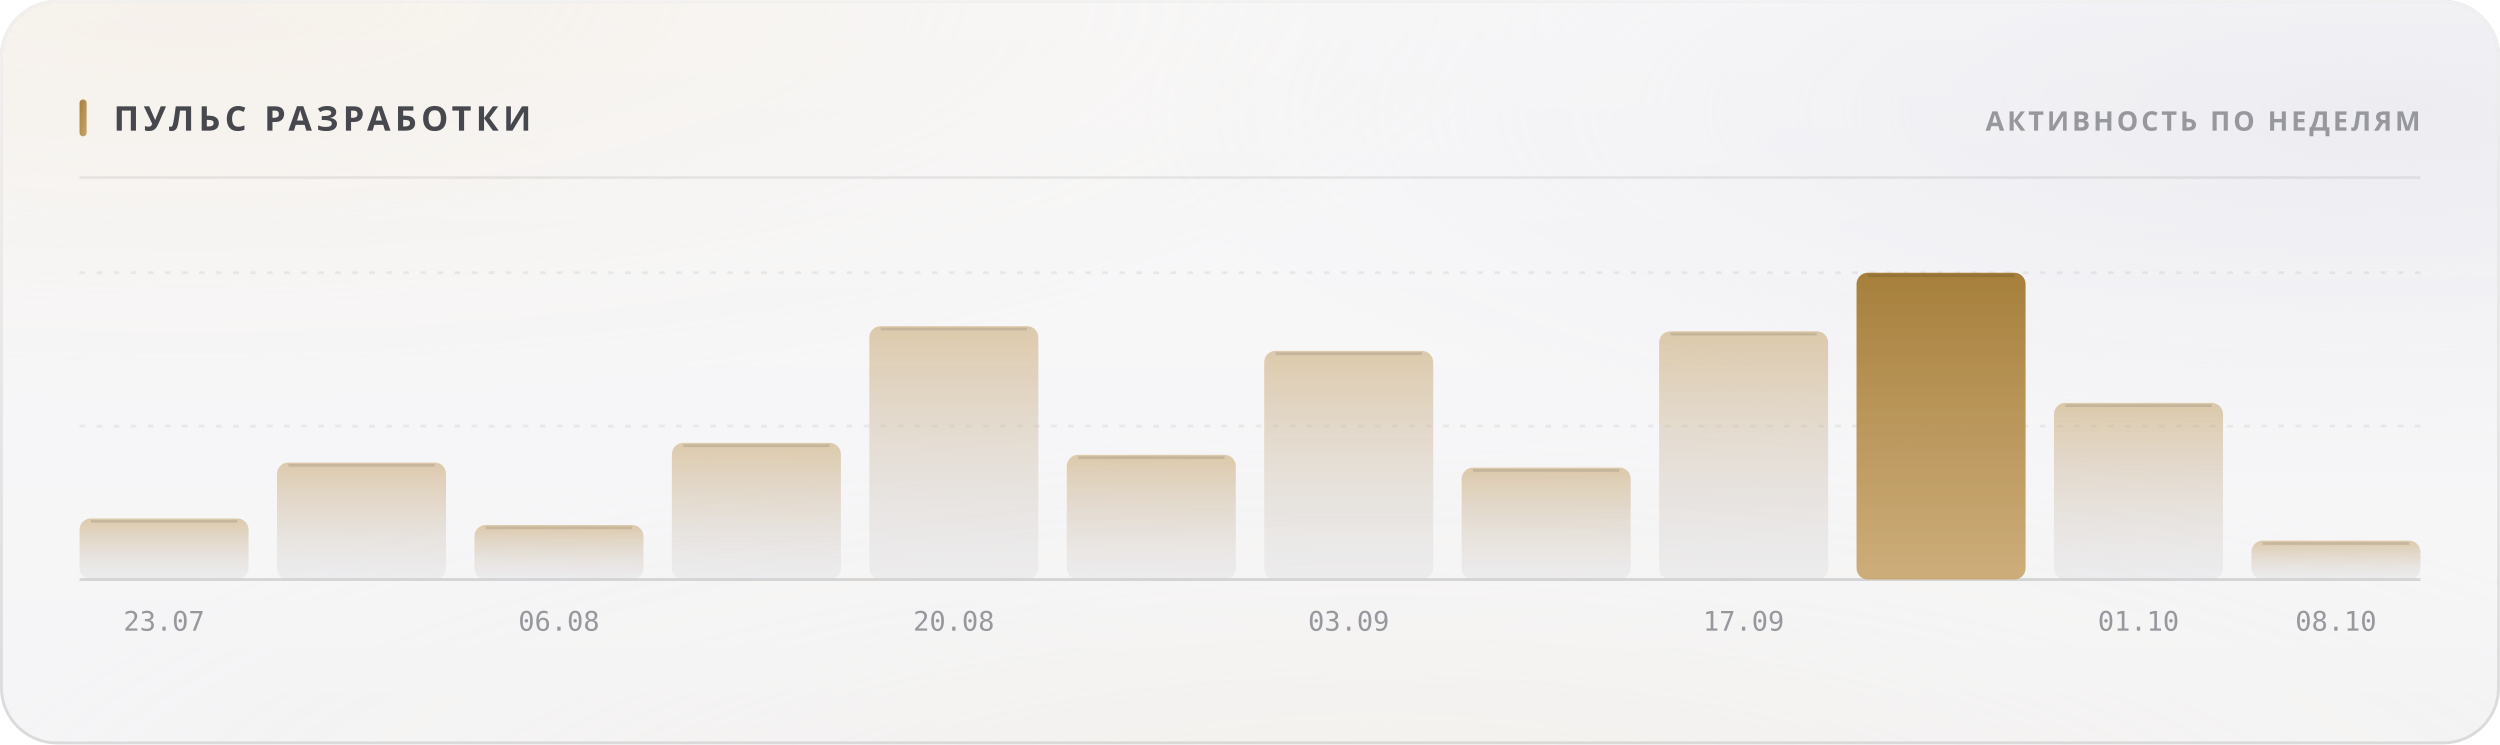
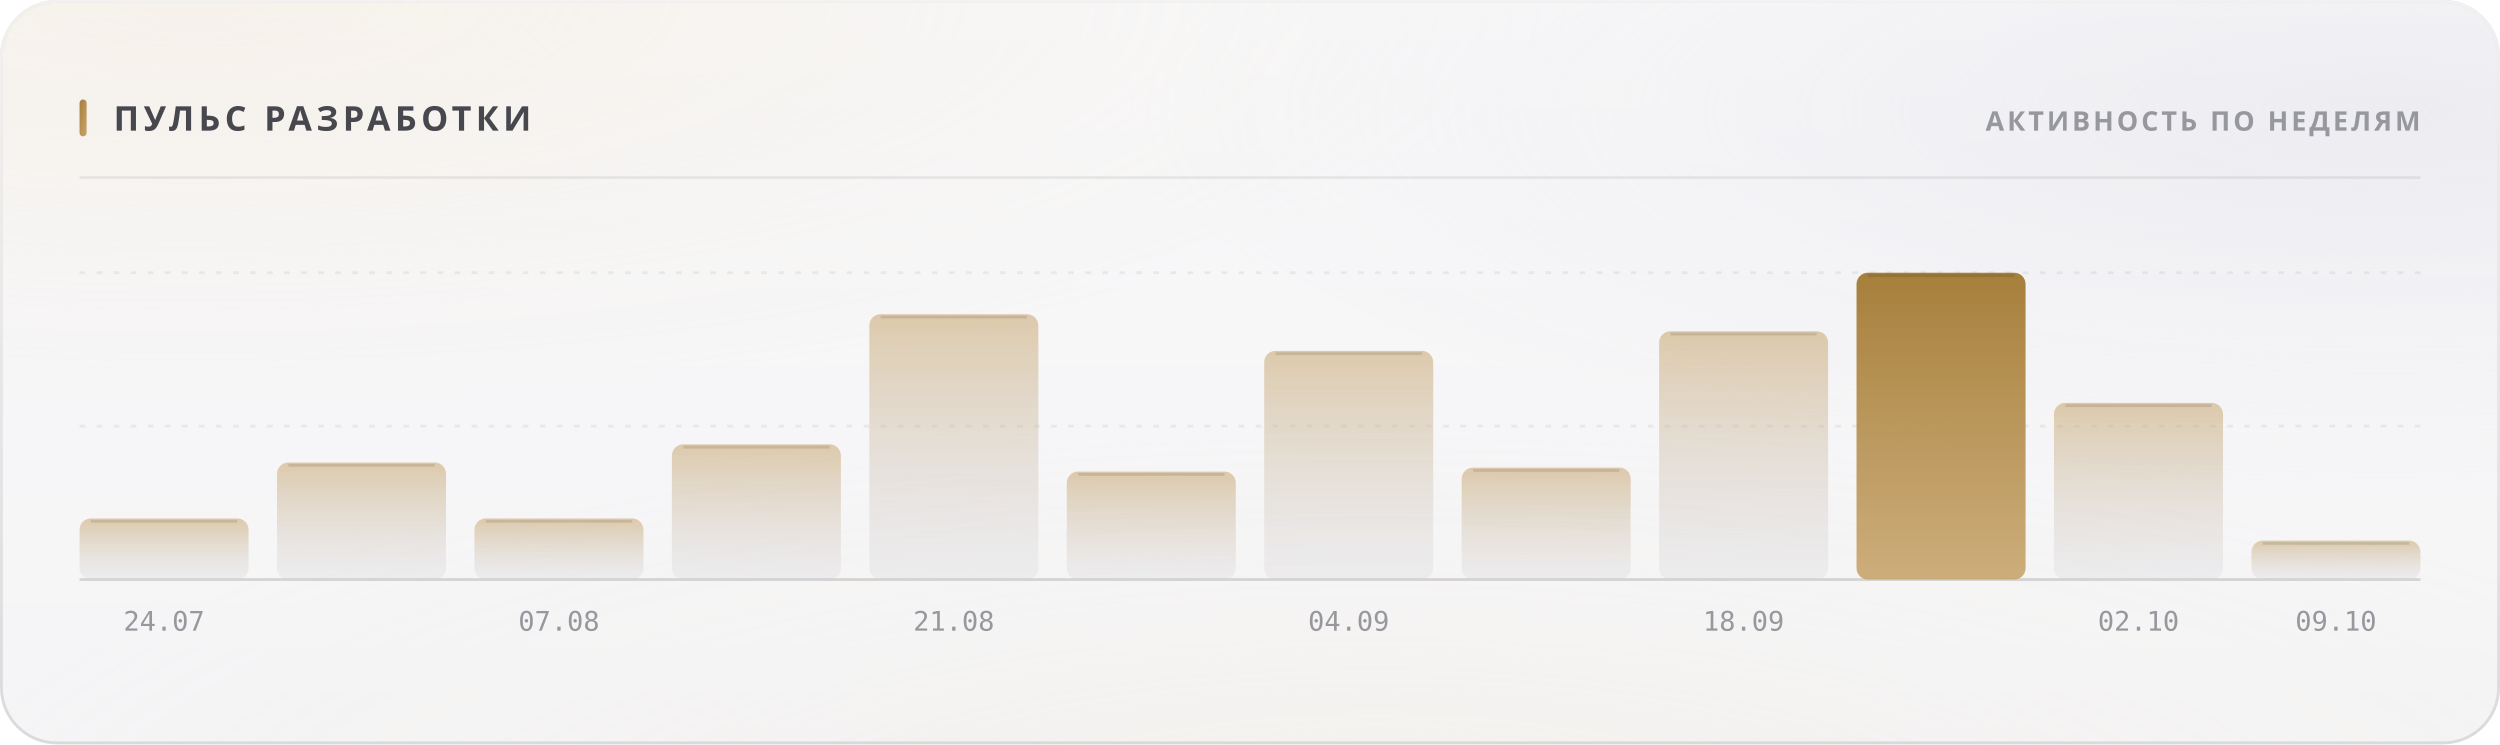
<svg xmlns="http://www.w3.org/2000/svg" width="880" height="262" viewBox="0 0 880 262" role="img">
  <style>
  text { font-family: -apple-system, BlinkMacSystemFont, 'Segoe UI', 'Noto Sans', Helvetica, Arial, sans-serif; }
  .mono { font-family: ui-monospace, 'SF Mono', 'Cascadia Mono', 'DejaVu Sans Mono', Menlo, Consolas, monospace; font-variant-numeric: tabular-nums; }
  .caps { letter-spacing: .1em; text-transform: uppercase; }

  @keyframes sheen  { from { transform: translateX(-120%); } to { transform: translateX(260%); } }
  @keyframes rise   { from { opacity: 0; transform: translateY(6px); } to { opacity: 1; transform: none; } }
  @keyframes slide  { from { opacity: 0; transform: translateX(-8px); } to { opacity: 1; transform: none; } }
  @keyframes grow   { from { transform: scaleY(0); } to { transform: scaleY(1); } }
  @keyframes widen  { from { transform: scaleX(0); } to { transform: scaleX(1); } }
  @keyframes draw   { from { stroke-dashoffset: 200; } to { stroke-dashoffset: 0; } }

  .sheen { animation: sheen 5.5s cubic-bezier(.45,0,.2,1) infinite; }
  .rise  { animation: rise .5s cubic-bezier(.16,1,.3,1) both; }
  .slide { animation: slide .42s cubic-bezier(.16,1,.3,1) both; }
  .bar   { transform-box: fill-box; transform-origin: 50% 100%;
           animation: grow .62s cubic-bezier(.16,1,.3,1) both; }
  .fill  { transform-box: fill-box; transform-origin: 0% 50%;
           animation: widen .8s cubic-bezier(.16,1,.3,1) both; }
  /* The hidden start state lives in the keyframes, never in the static rule.
     A renderer that ignores CSS animations then falls back to the FINISHED
     state — a drawn line, visible text — instead of an empty panel. */
  .spark { stroke-dasharray: 200;
           animation: draw 1.1s cubic-bezier(.16,1,.3,1) both; }

  @media (prefers-reduced-motion: reduce) {
    .sheen { animation: none; opacity: 0; }
    .rise, .slide, .bar, .fill, .spark { animation: none; opacity: 1; transform: none;
                                         stroke-dashoffset: 0; }
  }</style>
  <defs>
    <filter id="grain5" x="0" y="0" width="100%" height="100%">
      <feTurbulence type="fractalNoise" baseFrequency="0.85" numOctaves="3" stitchTiles="stitch" />
      <feColorMatrix type="saturate" values="0" />
    </filter>
    <linearGradient id="accent1" x1="0" y1="0" x2="1" y2="1">
      <stop offset="0%" stop-color="#a67f3b" />
      <stop offset="100%" stop-color="#c8a56c" />
    </linearGradient>
    <radialGradient id="aurora6" cx="0.08" cy="0" r="0.55">
      <stop offset="0%" stop-color="#e7c99a" stop-opacity="0.28" />
      <stop offset="55%" stop-color="#e7c99a" stop-opacity="0.098" />
      <stop offset="100%" stop-color="#e7c99a" stop-opacity="0" />
    </radialGradient>
    <radialGradient id="aurora7" cx="0.95" cy="0.15" r="0.5">
      <stop offset="0%" stop-color="#ccccdb" stop-opacity="0.45" />
      <stop offset="55%" stop-color="#ccccdb" stop-opacity="0.158" />
      <stop offset="100%" stop-color="#ccccdb" stop-opacity="0" />
    </radialGradient>
    <radialGradient id="aurora8" cx="0.55" cy="1.15" r="0.6">
      <stop offset="0%" stop-color="#ead4b3" stop-opacity="0.2" />
      <stop offset="55%" stop-color="#ead4b3" stop-opacity="0.07" />
      <stop offset="100%" stop-color="#ead4b3" stop-opacity="0" />
    </radialGradient>
    <linearGradient id="glass2" x1="0" y1="0" x2="0" y2="1">
      <stop offset="0%" stop-color="#ffffff" stop-opacity="0.42" />
      <stop offset="100%" stop-color="#ffffff" stop-opacity="0.16" />
    </linearGradient>
    <linearGradient id="rim3" x1="0" y1="0" x2="0" y2="1">
      <stop offset="0%" stop-color="#ffffff" stop-opacity="0.7" />
      <stop offset="100%" stop-color="#ffffff" stop-opacity="0.15" />
    </linearGradient>
    <linearGradient id="spec4" x1="0" y1="0" x2="1" y2="0">
      <stop offset="0%" stop-color="#ffffff" stop-opacity="0" />
      <stop offset="35%" stop-color="#ffffff" stop-opacity="0.72" />
      <stop offset="70%" stop-color="#ffffff" stop-opacity="0.252" />
      <stop offset="100%" stop-color="#ffffff" stop-opacity="0" />
    </linearGradient>
    <linearGradient id="barfill9" x1="0" y1="0" x2="0" y2="1">
      <stop offset="0%" stop-color="#c8a56c" stop-opacity="0.55" />
      <stop offset="100%" stop-color="#cdcdd4" stop-opacity="0.22" />
    </linearGradient>
    <linearGradient id="barfill10" x1="0" y1="0" x2="0" y2="1">
      <stop offset="0%" stop-color="#c8a56c" stop-opacity="0.55" />
      <stop offset="100%" stop-color="#cdcdd4" stop-opacity="0.22" />
    </linearGradient>
    <linearGradient id="barfill11" x1="0" y1="0" x2="0" y2="1">
      <stop offset="0%" stop-color="#c8a56c" stop-opacity="0.55" />
      <stop offset="100%" stop-color="#cdcdd4" stop-opacity="0.22" />
    </linearGradient>
    <linearGradient id="barfill12" x1="0" y1="0" x2="0" y2="1">
      <stop offset="0%" stop-color="#c8a56c" stop-opacity="0.55" />
      <stop offset="100%" stop-color="#cdcdd4" stop-opacity="0.22" />
    </linearGradient>
    <linearGradient id="barfill13" x1="0" y1="0" x2="0" y2="1">
      <stop offset="0%" stop-color="#c8a56c" stop-opacity="0.55" />
      <stop offset="100%" stop-color="#cdcdd4" stop-opacity="0.22" />
    </linearGradient>
    <linearGradient id="barfill14" x1="0" y1="0" x2="0" y2="1">
      <stop offset="0%" stop-color="#c8a56c" stop-opacity="0.55" />
      <stop offset="100%" stop-color="#cdcdd4" stop-opacity="0.22" />
    </linearGradient>
    <linearGradient id="barfill15" x1="0" y1="0" x2="0" y2="1">
      <stop offset="0%" stop-color="#c8a56c" stop-opacity="0.55" />
      <stop offset="100%" stop-color="#cdcdd4" stop-opacity="0.22" />
    </linearGradient>
    <linearGradient id="barfill16" x1="0" y1="0" x2="0" y2="1">
      <stop offset="0%" stop-color="#c8a56c" stop-opacity="0.55" />
      <stop offset="100%" stop-color="#cdcdd4" stop-opacity="0.22" />
    </linearGradient>
    <linearGradient id="barfill17" x1="0" y1="0" x2="0" y2="1">
      <stop offset="0%" stop-color="#c8a56c" stop-opacity="0.55" />
      <stop offset="100%" stop-color="#cdcdd4" stop-opacity="0.22" />
    </linearGradient>
    <linearGradient id="barfill18" x1="0" y1="0" x2="0" y2="1">
      <stop offset="0%" stop-color="#a67f3b" stop-opacity="1" />
      <stop offset="100%" stop-color="#c8a56c" stop-opacity="0.9" />
    </linearGradient>
    <linearGradient id="barfill19" x1="0" y1="0" x2="0" y2="1">
      <stop offset="0%" stop-color="#c8a56c" stop-opacity="0.55" />
      <stop offset="100%" stop-color="#cdcdd4" stop-opacity="0.22" />
    </linearGradient>
    <linearGradient id="barfill20" x1="0" y1="0" x2="0" y2="1">
      <stop offset="0%" stop-color="#c8a56c" stop-opacity="0.55" />
      <stop offset="100%" stop-color="#cdcdd4" stop-opacity="0.22" />
    </linearGradient>
  </defs>
  <rect width="880" height="262" rx="20" fill="#f3f3f5" />
  <rect width="880" height="262" rx="20" fill="url(#aurora6)" />
  <rect width="880" height="262" rx="20" fill="url(#aurora7)" />
  <rect width="880" height="262" rx="20" fill="url(#aurora8)" />
  <rect width="880" height="262" rx="20" fill="url(#glass2)" />
  <rect width="880" height="262" rx="20" filter="url(#grain5)" opacity="0.06" style="mix-blend-mode:overlay" />
  <rect x=".5" y=".5" width="879" height="261" rx="19.5" fill="none" stroke="rgba(10,10,12,0.14)" />
  <rect x=".5" y=".5" width="879" height="261" rx="19.5" fill="none" stroke="url(#rim3)" />
  <path d="M20 1 H860" stroke="url(#spec4)" stroke-width="1.2" fill="none" />
  <rect x="28" y="35" width="2.5" height="13" rx="1.25" fill="url(#accent1)" />
  <text x="40" y="46" font-size="12" font-weight="700" fill="#47474e" letter-spacing="0.13em">ПУЛЬС РАЗРАБОТКИ</text>
  <text x="852" y="46" font-size="9.5" font-weight="600" fill="#97989e" text-anchor="end" letter-spacing="0.11em">АКТИВНОСТЬ ПО НЕДЕЛЯМ</text>
  <path d="M28 62.5 H852" stroke="rgba(10,10,12,0.07)" stroke-width="1" />
  <path d="M28 150.0 H852" stroke="rgba(10,10,12,0.06)" stroke-width="1" stroke-dasharray="2 4" />
  <path d="M28 96.0 H852" stroke="rgba(10,10,12,0.06)" stroke-width="1" stroke-dasharray="2 4" />
  <path d="M28 204 H852" stroke="rgba(10,10,12,0.14)" stroke-width="1" />
  <rect class="bar" x="28.0" y="182.5" width="59.5" height="21.5" rx="4" fill="url(#barfill9)" opacity="1" style="animation-delay:0s" />
  <path d="M32.0 183.5 H83.5" stroke="rgba(10,10,12,0.11)" stroke-width="1" />
-   <text x="57.75" y="222" font-size="9.5" font-weight="400" fill="#97989e" text-anchor="middle" class="mono">23.07</text>
+   <text x="57.75" y="222" font-size="9.5" font-weight="400" fill="#97989e" text-anchor="middle" class="mono">24.07</text>
  <rect class="bar" x="97.5" y="162.8" width="59.5" height="41.2" rx="4" fill="url(#barfill10)" opacity="1" style="animation-delay:0.038s" />
  <path d="M101.5 163.8 H153.0" stroke="rgba(10,10,12,0.11)" stroke-width="1" />
-   <rect class="bar" x="167.0" y="184.8" width="59.5" height="19.2" rx="4" fill="url(#barfill11)" opacity="1" style="animation-delay:0.076s" />
-   <path d="M171.0 185.8 H222.5" stroke="rgba(10,10,12,0.11)" stroke-width="1" />
-   <text x="196.75" y="222" font-size="9.5" font-weight="400" fill="#97989e" text-anchor="middle" class="mono">06.08</text>
-   <rect class="bar" x="236.5" y="155.9" width="59.5" height="48.1" rx="4" fill="url(#barfill12)" opacity="1" style="animation-delay:0.114s" />
-   <path d="M240.5 156.9 H292.0" stroke="rgba(10,10,12,0.11)" stroke-width="1" />
-   <rect class="bar" x="306.0" y="114.8" width="59.5" height="89.2" rx="4" fill="url(#barfill13)" opacity="1" style="animation-delay:0.152s" />
-   <path d="M310.0 115.8 H361.5" stroke="rgba(10,10,12,0.11)" stroke-width="1" />
-   <text x="335.75" y="222" font-size="9.5" font-weight="400" fill="#97989e" text-anchor="middle" class="mono">20.08</text>
-   <rect class="bar" x="375.5" y="160.1" width="59.5" height="43.9" rx="4" fill="url(#barfill14)" opacity="1" style="animation-delay:0.19s" />
-   <path d="M379.5 161.1 H431.0" stroke="rgba(10,10,12,0.11)" stroke-width="1" />
+   <rect class="bar" x="167.0" y="182.5" width="59.5" height="21.5" rx="4" fill="url(#barfill11)" opacity="1" style="animation-delay:0.076s" />
+   <path d="M171.0 183.5 H222.5" stroke="rgba(10,10,12,0.11)" stroke-width="1" />
+   <text x="196.75" y="222" font-size="9.5" font-weight="400" fill="#97989e" text-anchor="middle" class="mono">07.08</text>
+   <rect class="bar" x="236.5" y="156.4" width="59.5" height="47.6" rx="4" fill="url(#barfill12)" opacity="1" style="animation-delay:0.114s" />
+   <path d="M240.5 157.4 H292.0" stroke="rgba(10,10,12,0.11)" stroke-width="1" />
+   <rect class="bar" x="306.0" y="110.6" width="59.5" height="93.4" rx="4" fill="url(#barfill13)" opacity="1" style="animation-delay:0.152s" />
+   <path d="M310.0 111.6 H361.5" stroke="rgba(10,10,12,0.11)" stroke-width="1" />
+   <text x="335.75" y="222" font-size="9.5" font-weight="400" fill="#97989e" text-anchor="middle" class="mono">21.08</text>
+   <rect class="bar" x="375.5" y="166.0" width="59.5" height="38.0" rx="4" fill="url(#barfill14)" opacity="1" style="animation-delay:0.19s" />
+   <path d="M379.5 167.0 H431.0" stroke="rgba(10,10,12,0.11)" stroke-width="1" />
  <rect class="bar" x="445.0" y="123.5" width="59.5" height="80.5" rx="4" fill="url(#barfill15)" opacity="1" style="animation-delay:0.228s" />
  <path d="M449.0 124.5 H500.5" stroke="rgba(10,10,12,0.11)" stroke-width="1" />
-   <text x="474.75" y="222" font-size="9.5" font-weight="400" fill="#97989e" text-anchor="middle" class="mono">03.09</text>
+   <text x="474.75" y="222" font-size="9.5" font-weight="400" fill="#97989e" text-anchor="middle" class="mono">04.09</text>
  <rect class="bar" x="514.5" y="164.6" width="59.5" height="39.4" rx="4" fill="url(#barfill16)" opacity="1" style="animation-delay:0.266s" />
  <path d="M518.5 165.6 H570.0" stroke="rgba(10,10,12,0.11)" stroke-width="1" />
  <rect class="bar" x="584.0" y="116.6" width="59.5" height="87.4" rx="4" fill="url(#barfill17)" opacity="1" style="animation-delay:0.304s" />
  <path d="M588.0 117.6 H639.5" stroke="rgba(10,10,12,0.11)" stroke-width="1" />
-   <text x="613.75" y="222" font-size="9.5" font-weight="400" fill="#97989e" text-anchor="middle" class="mono">17.09</text>
+   <text x="613.75" y="222" font-size="9.5" font-weight="400" fill="#97989e" text-anchor="middle" class="mono">18.09</text>
  <rect class="bar" x="653.5" y="96.0" width="59.5" height="108.0" rx="4" fill="url(#barfill18)" opacity="1" style="animation-delay:0.342s" />
  <path d="M657.5 97.0 H709.0" stroke="rgba(10,10,12,0.11)" stroke-width="1" />
  <rect class="bar" x="723.0" y="141.8" width="59.5" height="62.2" rx="4" fill="url(#barfill19)" opacity="1" style="animation-delay:0.38s" />
  <path d="M727.0 142.8 H778.5" stroke="rgba(10,10,12,0.11)" stroke-width="1" />
-   <text x="752.75" y="222" font-size="9.5" font-weight="400" fill="#97989e" text-anchor="middle" class="mono">01.10</text>
+   <text x="752.75" y="222" font-size="9.5" font-weight="400" fill="#97989e" text-anchor="middle" class="mono">02.10</text>
  <rect class="bar" x="792.5" y="190.3" width="59.5" height="13.7" rx="4" fill="url(#barfill20)" opacity="1" style="animation-delay:0.418s" />
  <path d="M796.5 191.3 H848.0" stroke="rgba(10,10,12,0.11)" stroke-width="1" />
-   <text x="822.25" y="222" font-size="9.5" font-weight="400" fill="#97989e" text-anchor="middle" class="mono">08.10</text>
+   <text x="822.25" y="222" font-size="9.5" font-weight="400" fill="#97989e" text-anchor="middle" class="mono">09.10</text>
</svg>
